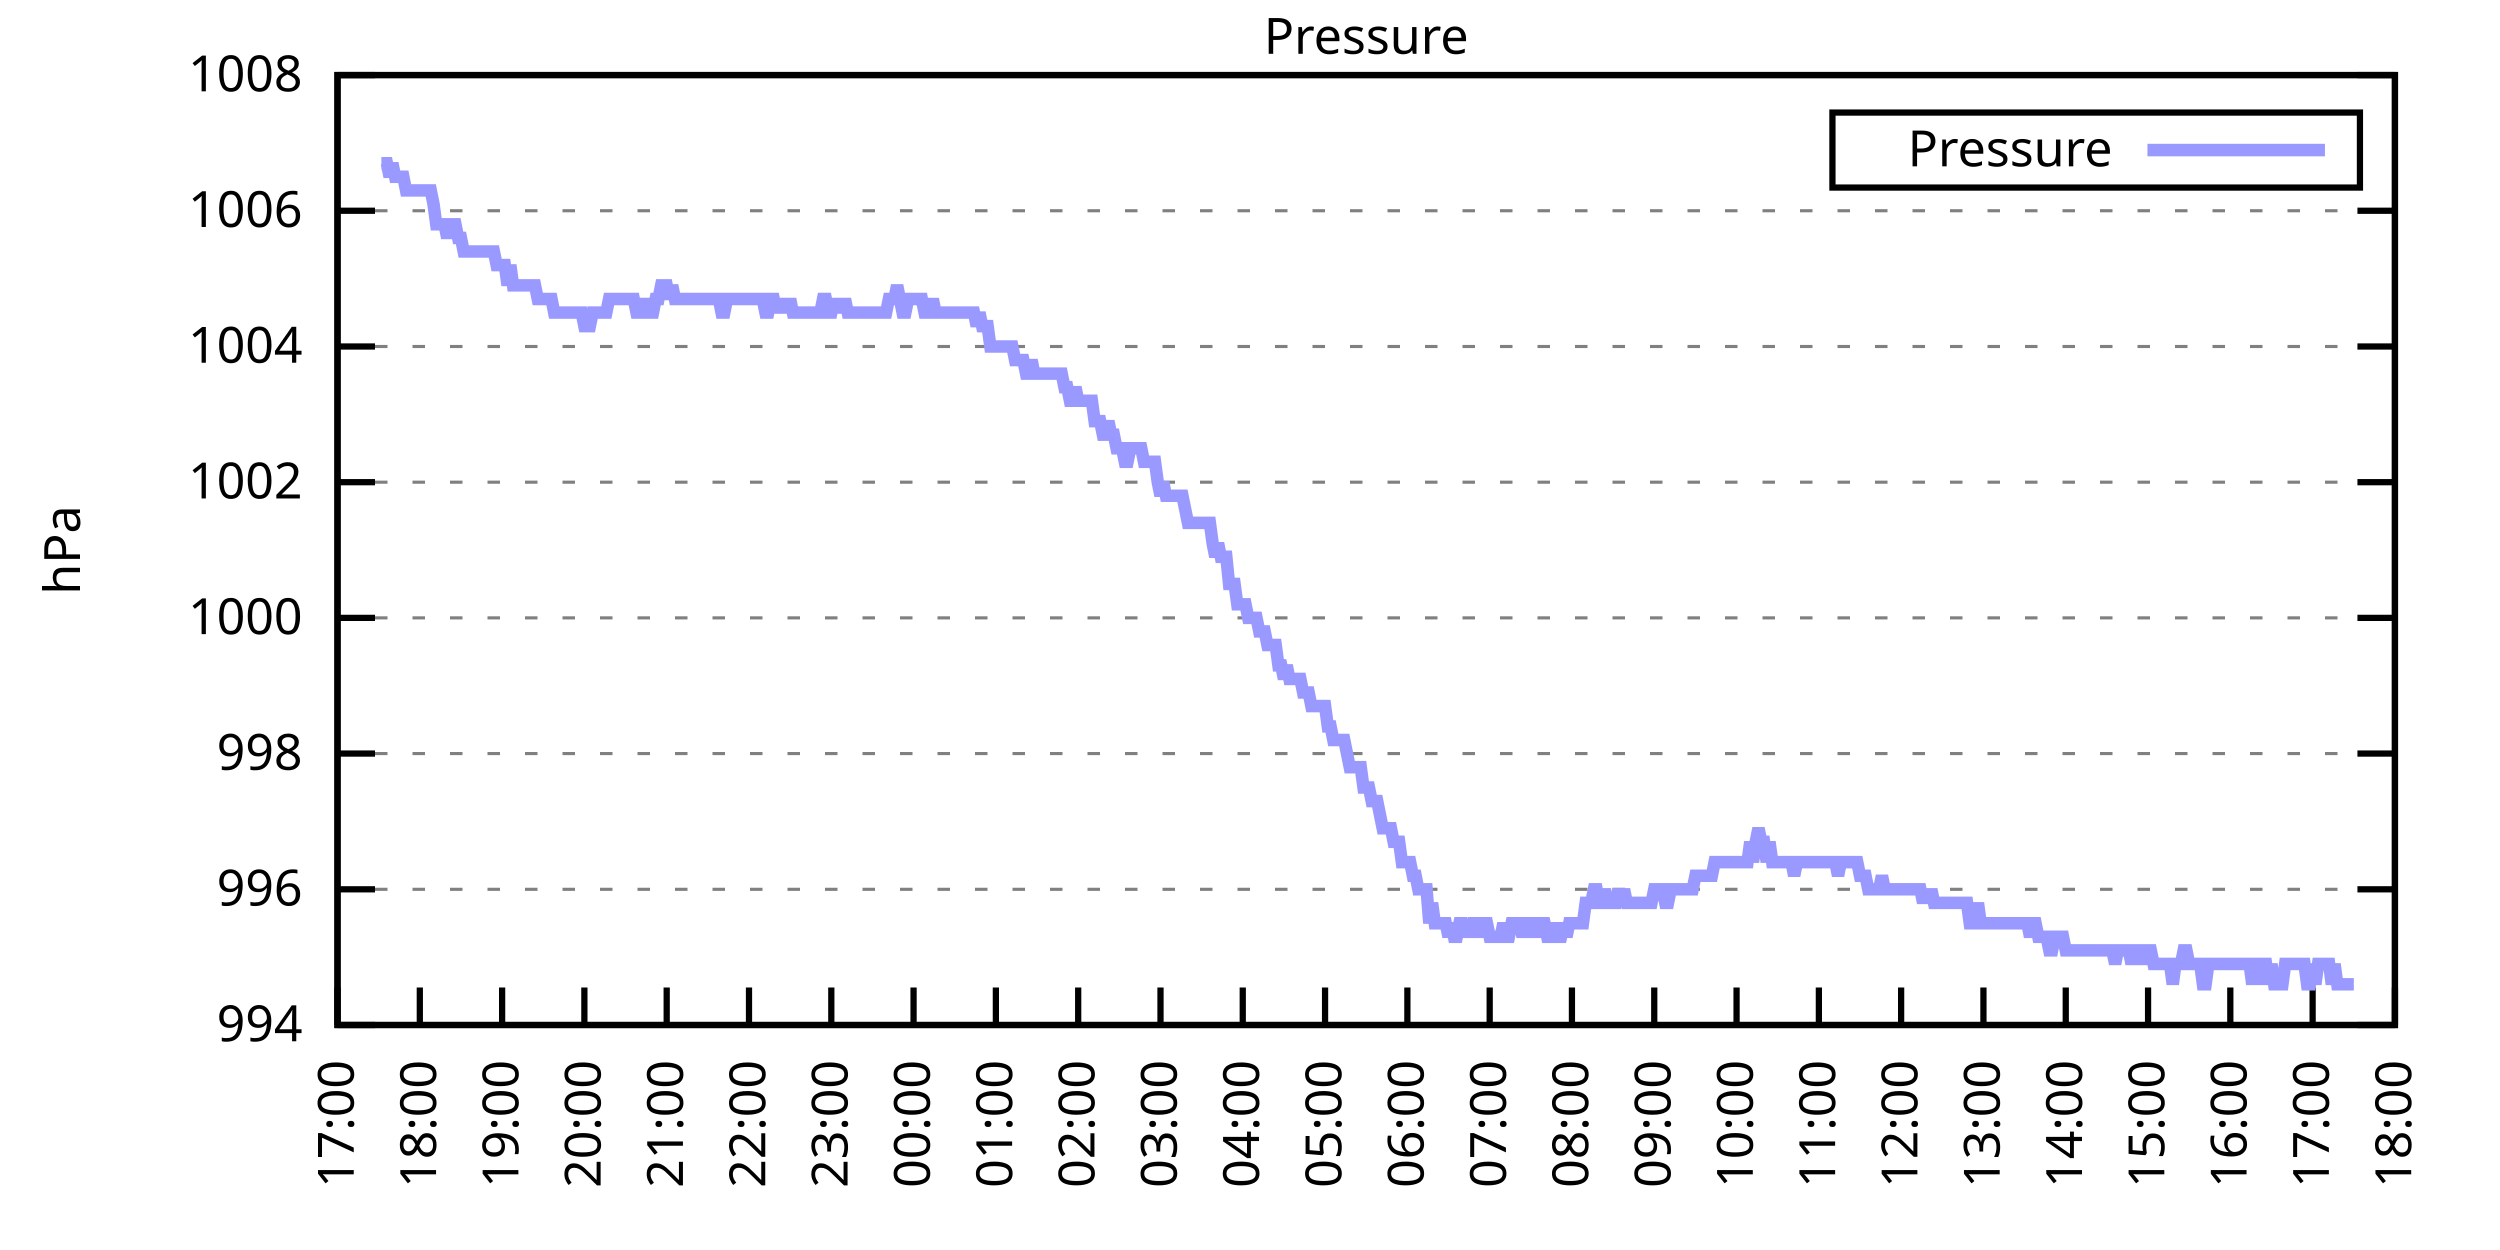
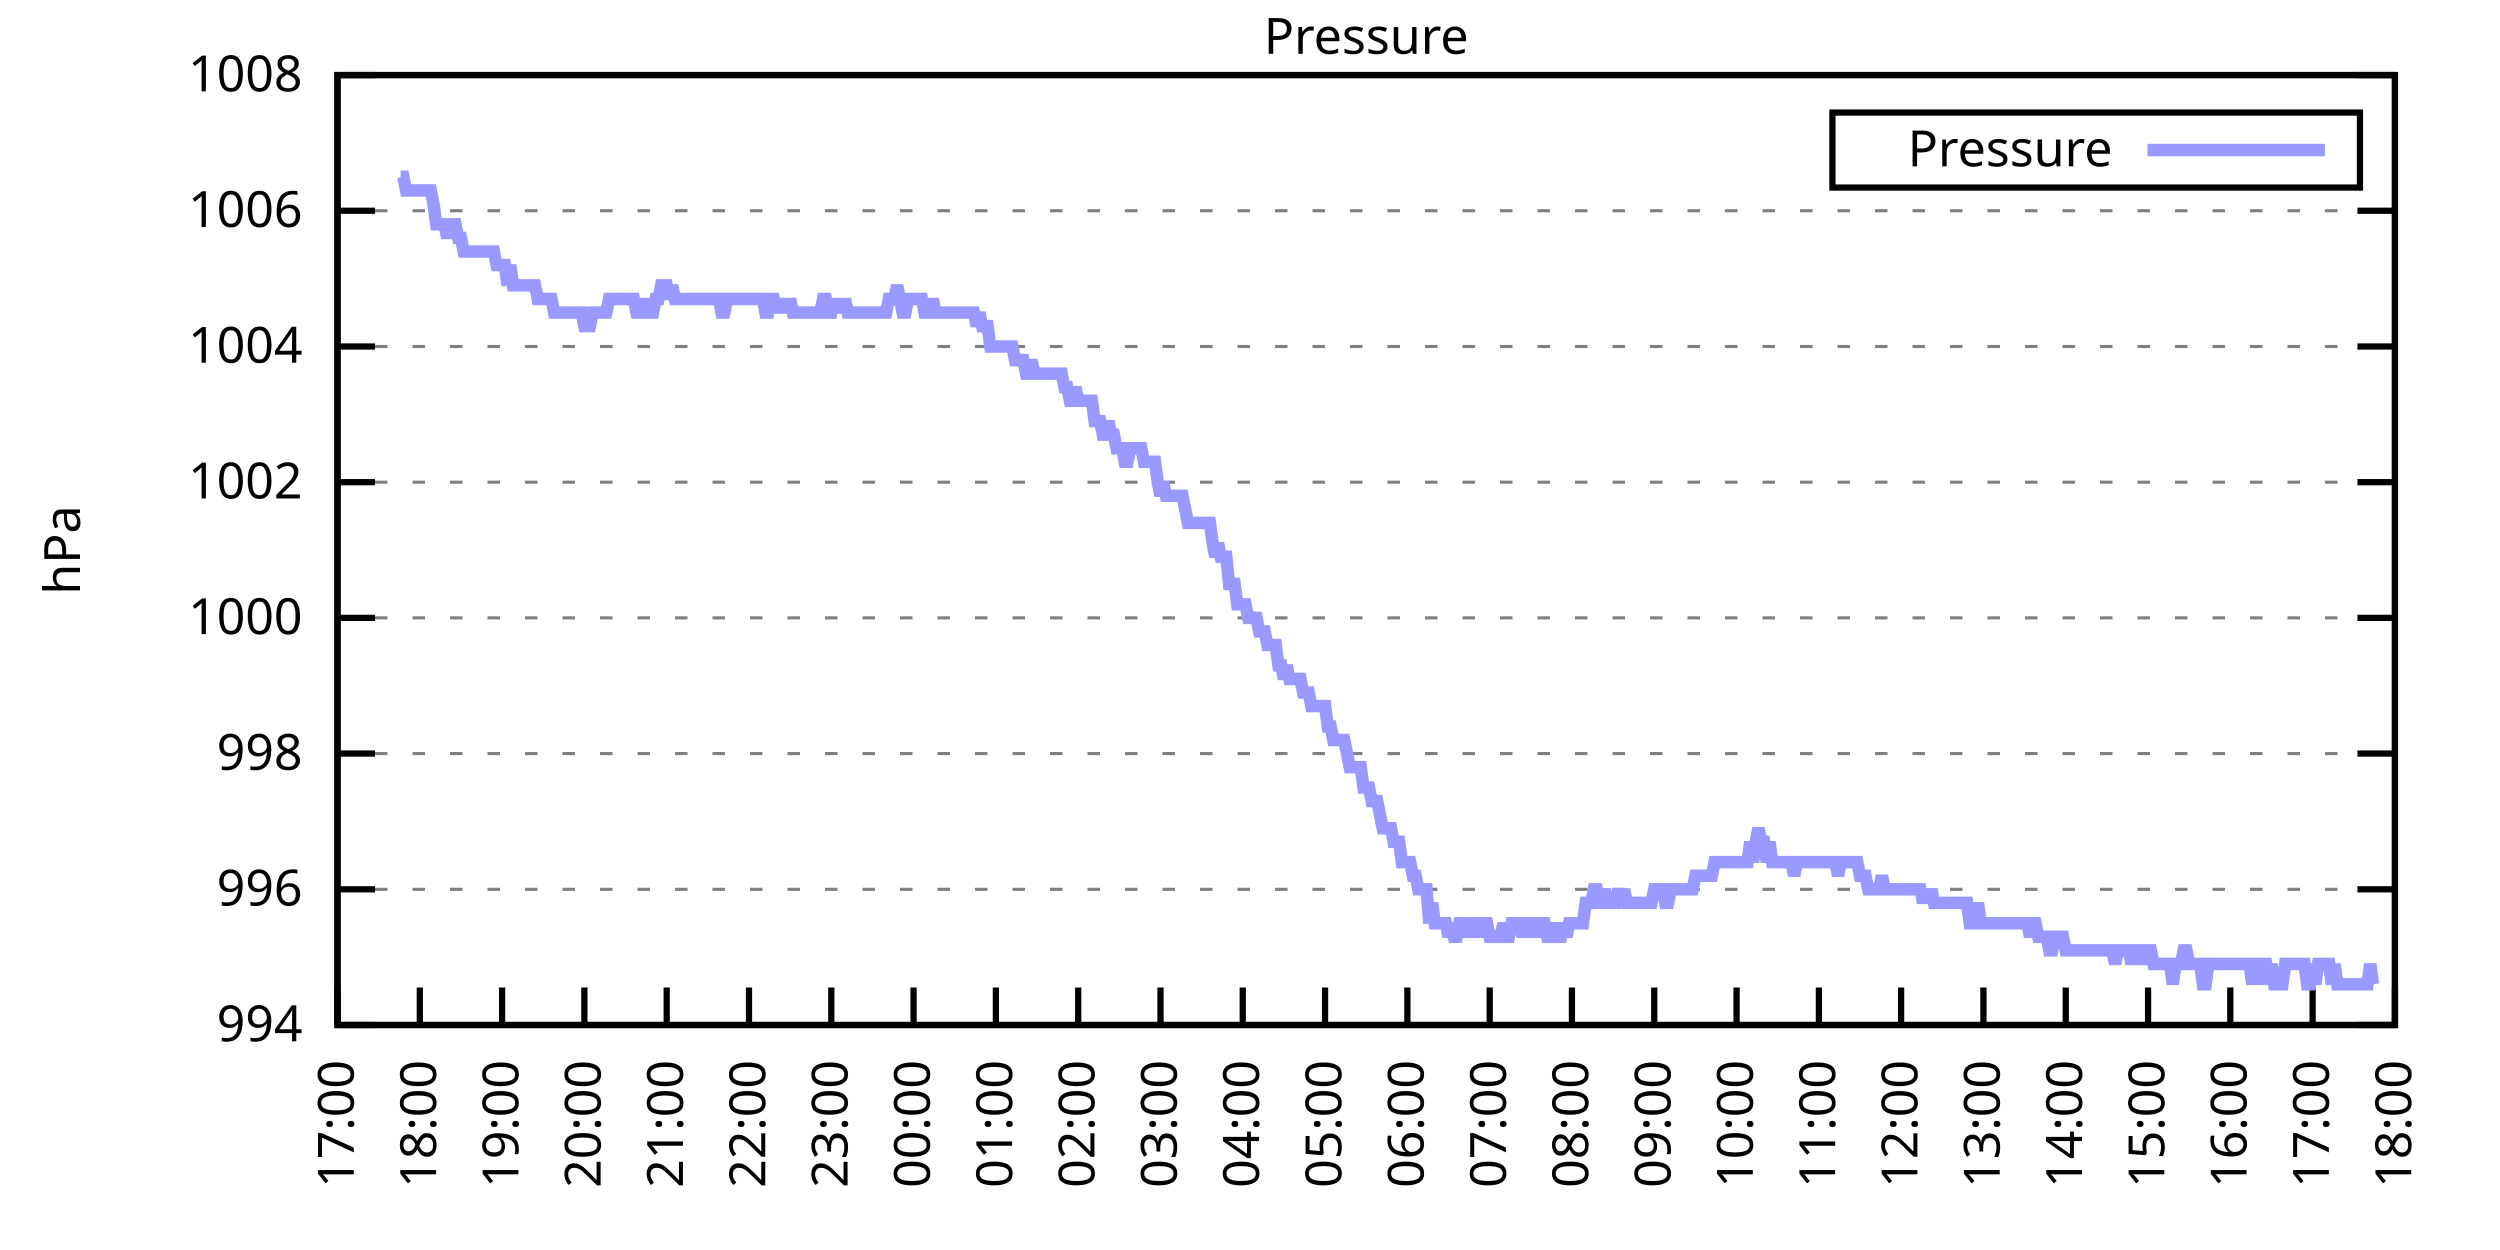
<svg xmlns="http://www.w3.org/2000/svg" xmlns:xlink="http://www.w3.org/1999/xlink" width="400" height="200" viewBox="0 0 400 200">
  <g id="gnuplot_canvas">
    <rect x="0" y="0" width="400" height="200" fill="none" />
    <defs>
      <circle id="gpDot" r="0.5" stroke-width="0.5" stroke="currentColor" />
      <path id="gpPt0" stroke-width="0.333" stroke="currentColor" d="M-1,0 h2 M0,-1 v2" />
      <path id="gpPt1" stroke-width="0.333" stroke="currentColor" d="M-1,-1 L1,1 M1,-1 L-1,1" />
      <path id="gpPt2" stroke-width="0.333" stroke="currentColor" d="M-1,0 L1,0 M0,-1 L0,1 M-1,-1 L1,1 M-1,1 L1,-1" />
      <rect id="gpPt3" stroke-width="0.333" stroke="currentColor" x="-1" y="-1" width="2" height="2" />
      <rect id="gpPt4" stroke-width="0.333" stroke="currentColor" fill="currentColor" x="-1" y="-1" width="2" height="2" />
      <circle id="gpPt5" stroke-width="0.333" stroke="currentColor" cx="0" cy="0" r="1" />
      <use xlink:href="#gpPt5" id="gpPt6" fill="currentColor" stroke="none" />
      <path id="gpPt7" stroke-width="0.333" stroke="currentColor" d="M0,-1.33 L-1.33,0.67 L1.33,0.67 z" />
      <use xlink:href="#gpPt7" id="gpPt8" fill="currentColor" stroke="none" />
      <use xlink:href="#gpPt7" id="gpPt9" stroke="currentColor" transform="rotate(180)" />
      <use xlink:href="#gpPt9" id="gpPt10" fill="currentColor" stroke="none" />
      <use xlink:href="#gpPt3" id="gpPt11" stroke="currentColor" transform="rotate(45)" />
      <use xlink:href="#gpPt11" id="gpPt12" fill="currentColor" stroke="none" />
      <path id="gpPt13" stroke-width="0.333" stroke="currentColor" d="M0,1.330 L1.265,0.411 L0.782,-1.067 L-0.782,-1.076 L-1.265,0.411 z" />
      <use xlink:href="#gpPt13" id="gpPt14" fill="currentColor" stroke="none" />
      <filter id="textbox" filterUnits="objectBoundingBox" x="0" y="0" height="1" width="1">
        <feFlood flood-color="white" flood-opacity="1" result="bgnd" />
        <feComposite in="SourceGraphic" in2="bgnd" operator="atop" />
      </filter>
      <filter id="greybox" filterUnits="objectBoundingBox" x="0" y="0" height="1" width="1">
        <feFlood flood-color="lightgrey" flood-opacity="1" result="grey" />
        <feComposite in="SourceGraphic" in2="grey" operator="atop" />
      </filter>
    </defs>
    <g fill="none" color="white" stroke="currentColor" stroke-width="1.00" stroke-linecap="butt" stroke-linejoin="miter">
</g>
    <g fill="none" color="black" stroke="currentColor" stroke-width="1.00" stroke-linecap="butt" stroke-linejoin="miter">
      <g stroke="none" shape-rendering="crispEdges">
        <polygon fill="rgb(255, 255, 255)" points="54.00,164.00 383.18,164.00 383.18,12.02 54.00,12.02 " />
      </g>
    </g>
    <g fill="none" color="black" stroke="currentColor" stroke-width="1.00" stroke-linecap="butt" stroke-linejoin="miter">
</g>
    <g fill="none" color="black" stroke="black" stroke-width="0.50" stroke-linecap="butt" stroke-linejoin="miter">
</g>
    <g fill="none" color="gray" stroke="currentColor" stroke-width="0.50" stroke-linecap="butt" stroke-linejoin="miter">
      <path stroke="gray" stroke-dasharray="2,4" class="gridline" d="M54.00,164.00 L383.19,164.00  " />
    </g>
    <g fill="none" color="gray" stroke="gray" stroke-width="1.00" stroke-linecap="butt" stroke-linejoin="miter">
</g>
    <g fill="none" color="black" stroke="currentColor" stroke-width="1.00" stroke-linecap="butt" stroke-linejoin="miter">
      <path stroke="black" d="M54.00,164.00 L60.00,164.00 M383.19,164.00 L377.19,164.00  " />
      <g transform="translate(48.40,166.60)" stroke="none" fill="black" font-family="Sans" font-size="8.00" text-anchor="end">
        <text>
          <tspan font-family="Sans"> 994</tspan>
        </text>
      </g>
    </g>
    <g fill="none" color="black" stroke="currentColor" stroke-width="1.00" stroke-linecap="butt" stroke-linejoin="miter">
</g>
    <g fill="none" color="black" stroke="black" stroke-width="0.50" stroke-linecap="butt" stroke-linejoin="miter">
</g>
    <g fill="none" color="gray" stroke="currentColor" stroke-width="0.50" stroke-linecap="butt" stroke-linejoin="miter">
      <path stroke="gray" stroke-dasharray="2,4" class="gridline" d="M54.00,142.29 L383.19,142.29  " />
    </g>
    <g fill="none" color="gray" stroke="gray" stroke-width="1.00" stroke-linecap="butt" stroke-linejoin="miter">
</g>
    <g fill="none" color="black" stroke="currentColor" stroke-width="1.00" stroke-linecap="butt" stroke-linejoin="miter">
      <path stroke="black" d="M54.00,142.29 L60.00,142.29 M383.19,142.29 L377.19,142.29  " />
      <g transform="translate(48.40,144.89)" stroke="none" fill="black" font-family="Sans" font-size="8.00" text-anchor="end">
        <text>
          <tspan font-family="Sans"> 996</tspan>
        </text>
      </g>
    </g>
    <g fill="none" color="black" stroke="currentColor" stroke-width="1.00" stroke-linecap="butt" stroke-linejoin="miter">
</g>
    <g fill="none" color="black" stroke="black" stroke-width="0.50" stroke-linecap="butt" stroke-linejoin="miter">
</g>
    <g fill="none" color="gray" stroke="currentColor" stroke-width="0.50" stroke-linecap="butt" stroke-linejoin="miter">
      <path stroke="gray" stroke-dasharray="2,4" class="gridline" d="M54.00,120.57 L383.19,120.57  " />
    </g>
    <g fill="none" color="gray" stroke="gray" stroke-width="1.00" stroke-linecap="butt" stroke-linejoin="miter">
</g>
    <g fill="none" color="black" stroke="currentColor" stroke-width="1.00" stroke-linecap="butt" stroke-linejoin="miter">
      <path stroke="black" d="M54.00,120.57 L60.00,120.57 M383.19,120.57 L377.19,120.57  " />
      <g transform="translate(48.40,123.17)" stroke="none" fill="black" font-family="Sans" font-size="8.00" text-anchor="end">
        <text>
          <tspan font-family="Sans"> 998</tspan>
        </text>
      </g>
    </g>
    <g fill="none" color="black" stroke="currentColor" stroke-width="1.00" stroke-linecap="butt" stroke-linejoin="miter">
</g>
    <g fill="none" color="black" stroke="black" stroke-width="0.50" stroke-linecap="butt" stroke-linejoin="miter">
</g>
    <g fill="none" color="gray" stroke="currentColor" stroke-width="0.50" stroke-linecap="butt" stroke-linejoin="miter">
      <path stroke="gray" stroke-dasharray="2,4" class="gridline" d="M54.00,98.86 L383.19,98.86  " />
    </g>
    <g fill="none" color="gray" stroke="gray" stroke-width="1.00" stroke-linecap="butt" stroke-linejoin="miter">
</g>
    <g fill="none" color="black" stroke="currentColor" stroke-width="1.00" stroke-linecap="butt" stroke-linejoin="miter">
      <path stroke="black" d="M54.00,98.86 L60.00,98.86 M383.19,98.86 L377.19,98.86  " />
      <g transform="translate(48.40,101.46)" stroke="none" fill="black" font-family="Sans" font-size="8.00" text-anchor="end">
        <text>
          <tspan font-family="Sans"> 1000</tspan>
        </text>
      </g>
    </g>
    <g fill="none" color="black" stroke="currentColor" stroke-width="1.00" stroke-linecap="butt" stroke-linejoin="miter">
</g>
    <g fill="none" color="black" stroke="black" stroke-width="0.50" stroke-linecap="butt" stroke-linejoin="miter">
</g>
    <g fill="none" color="gray" stroke="currentColor" stroke-width="0.50" stroke-linecap="butt" stroke-linejoin="miter">
      <path stroke="gray" stroke-dasharray="2,4" class="gridline" d="M54.00,77.15 L383.19,77.15  " />
    </g>
    <g fill="none" color="gray" stroke="gray" stroke-width="1.00" stroke-linecap="butt" stroke-linejoin="miter">
</g>
    <g fill="none" color="black" stroke="currentColor" stroke-width="1.00" stroke-linecap="butt" stroke-linejoin="miter">
      <path stroke="black" d="M54.00,77.15 L60.00,77.15 M383.19,77.15 L377.19,77.15  " />
      <g transform="translate(48.40,79.75)" stroke="none" fill="black" font-family="Sans" font-size="8.00" text-anchor="end">
        <text>
          <tspan font-family="Sans"> 1002</tspan>
        </text>
      </g>
    </g>
    <g fill="none" color="black" stroke="currentColor" stroke-width="1.00" stroke-linecap="butt" stroke-linejoin="miter">
</g>
    <g fill="none" color="black" stroke="black" stroke-width="0.50" stroke-linecap="butt" stroke-linejoin="miter">
</g>
    <g fill="none" color="gray" stroke="currentColor" stroke-width="0.50" stroke-linecap="butt" stroke-linejoin="miter">
      <path stroke="gray" stroke-dasharray="2,4" class="gridline" d="M54.00,55.44 L383.19,55.44  " />
    </g>
    <g fill="none" color="gray" stroke="gray" stroke-width="1.00" stroke-linecap="butt" stroke-linejoin="miter">
</g>
    <g fill="none" color="black" stroke="currentColor" stroke-width="1.00" stroke-linecap="butt" stroke-linejoin="miter">
      <path stroke="black" d="M54.00,55.44 L60.00,55.44 M383.19,55.44 L377.19,55.44  " />
      <g transform="translate(48.40,58.04)" stroke="none" fill="black" font-family="Sans" font-size="8.00" text-anchor="end">
        <text>
          <tspan font-family="Sans"> 1004</tspan>
        </text>
      </g>
    </g>
    <g fill="none" color="black" stroke="currentColor" stroke-width="1.00" stroke-linecap="butt" stroke-linejoin="miter">
</g>
    <g fill="none" color="black" stroke="black" stroke-width="0.50" stroke-linecap="butt" stroke-linejoin="miter">
</g>
    <g fill="none" color="gray" stroke="currentColor" stroke-width="0.50" stroke-linecap="butt" stroke-linejoin="miter">
      <path stroke="gray" stroke-dasharray="2,4" class="gridline" d="M54.00,33.72 L383.19,33.72  " />
    </g>
    <g fill="none" color="gray" stroke="gray" stroke-width="1.00" stroke-linecap="butt" stroke-linejoin="miter">
</g>
    <g fill="none" color="black" stroke="currentColor" stroke-width="1.00" stroke-linecap="butt" stroke-linejoin="miter">
      <path stroke="black" d="M54.00,33.72 L60.00,33.72 M383.19,33.72 L377.19,33.72  " />
      <g transform="translate(48.40,36.32)" stroke="none" fill="black" font-family="Sans" font-size="8.00" text-anchor="end">
        <text>
          <tspan font-family="Sans"> 1006</tspan>
        </text>
      </g>
    </g>
    <g fill="none" color="black" stroke="currentColor" stroke-width="1.00" stroke-linecap="butt" stroke-linejoin="miter">
</g>
    <g fill="none" color="black" stroke="black" stroke-width="0.50" stroke-linecap="butt" stroke-linejoin="miter">
</g>
    <g fill="none" color="gray" stroke="currentColor" stroke-width="0.50" stroke-linecap="butt" stroke-linejoin="miter">
      <path stroke="gray" stroke-dasharray="2,4" class="gridline" d="M54.00,12.01 L383.19,12.01  " />
    </g>
    <g fill="none" color="gray" stroke="gray" stroke-width="1.00" stroke-linecap="butt" stroke-linejoin="miter">
</g>
    <g fill="none" color="black" stroke="currentColor" stroke-width="1.00" stroke-linecap="butt" stroke-linejoin="miter">
      <path stroke="black" d="M54.00,12.01 L60.00,12.01 M383.19,12.01 L377.19,12.01  " />
      <g transform="translate(48.40,14.61)" stroke="none" fill="black" font-family="Sans" font-size="8.00" text-anchor="end">
        <text>
          <tspan font-family="Sans"> 1008</tspan>
        </text>
      </g>
    </g>
    <g fill="none" color="black" stroke="currentColor" stroke-width="1.00" stroke-linecap="butt" stroke-linejoin="miter">
      <path stroke="black" d="M54.00,164.00 L54.00,158.00  " />
      <g transform="translate(56.60,169.60) rotate(270.00)" stroke="none" fill="black" font-family="Sans" font-size="8.00" text-anchor="end">
        <text>
          <tspan font-family="Sans">17:00</tspan>
        </text>
      </g>
    </g>
    <g fill="none" color="black" stroke="currentColor" stroke-width="1.00" stroke-linecap="butt" stroke-linejoin="miter">
      <path stroke="black" d="M67.17,164.00 L67.17,158.00  " />
      <g transform="translate(69.77,169.60) rotate(270.00)" stroke="none" fill="black" font-family="Sans" font-size="8.00" text-anchor="end">
        <text>
          <tspan font-family="Sans">18:00</tspan>
        </text>
      </g>
    </g>
    <g fill="none" color="black" stroke="currentColor" stroke-width="1.00" stroke-linecap="butt" stroke-linejoin="miter">
      <path stroke="black" d="M80.34,164.00 L80.34,158.00  " />
      <g transform="translate(82.94,169.60) rotate(270.00)" stroke="none" fill="black" font-family="Sans" font-size="8.00" text-anchor="end">
        <text>
          <tspan font-family="Sans">19:00</tspan>
        </text>
      </g>
    </g>
    <g fill="none" color="black" stroke="currentColor" stroke-width="1.00" stroke-linecap="butt" stroke-linejoin="miter">
      <path stroke="black" d="M93.50,164.00 L93.50,158.00  " />
      <g transform="translate(96.10,169.60) rotate(270.00)" stroke="none" fill="black" font-family="Sans" font-size="8.00" text-anchor="end">
        <text>
          <tspan font-family="Sans">20:00</tspan>
        </text>
      </g>
    </g>
    <g fill="none" color="black" stroke="currentColor" stroke-width="1.00" stroke-linecap="butt" stroke-linejoin="miter">
      <path stroke="black" d="M106.67,164.00 L106.67,158.00  " />
      <g transform="translate(109.27,169.60) rotate(270.00)" stroke="none" fill="black" font-family="Sans" font-size="8.00" text-anchor="end">
        <text>
          <tspan font-family="Sans">21:00</tspan>
        </text>
      </g>
    </g>
    <g fill="none" color="black" stroke="currentColor" stroke-width="1.00" stroke-linecap="butt" stroke-linejoin="miter">
      <path stroke="black" d="M119.84,164.00 L119.84,158.00  " />
      <g transform="translate(122.44,169.60) rotate(270.00)" stroke="none" fill="black" font-family="Sans" font-size="8.00" text-anchor="end">
        <text>
          <tspan font-family="Sans">22:00</tspan>
        </text>
      </g>
    </g>
    <g fill="none" color="black" stroke="currentColor" stroke-width="1.00" stroke-linecap="butt" stroke-linejoin="miter">
      <path stroke="black" d="M133.01,164.00 L133.01,158.00  " />
      <g transform="translate(135.61,169.60) rotate(270.00)" stroke="none" fill="black" font-family="Sans" font-size="8.00" text-anchor="end">
        <text>
          <tspan font-family="Sans">23:00</tspan>
        </text>
      </g>
    </g>
    <g fill="none" color="black" stroke="currentColor" stroke-width="1.00" stroke-linecap="butt" stroke-linejoin="miter">
      <path stroke="black" d="M146.17,164.00 L146.17,158.00  " />
      <g transform="translate(148.77,169.60) rotate(270.00)" stroke="none" fill="black" font-family="Sans" font-size="8.00" text-anchor="end">
        <text>
          <tspan font-family="Sans">00:00</tspan>
        </text>
      </g>
    </g>
    <g fill="none" color="black" stroke="currentColor" stroke-width="1.00" stroke-linecap="butt" stroke-linejoin="miter">
      <path stroke="black" d="M159.34,164.00 L159.34,158.00  " />
      <g transform="translate(161.94,169.60) rotate(270.00)" stroke="none" fill="black" font-family="Sans" font-size="8.00" text-anchor="end">
        <text>
          <tspan font-family="Sans">01:00</tspan>
        </text>
      </g>
    </g>
    <g fill="none" color="black" stroke="currentColor" stroke-width="1.00" stroke-linecap="butt" stroke-linejoin="miter">
      <path stroke="black" d="M172.51,164.00 L172.51,158.00  " />
      <g transform="translate(175.11,169.60) rotate(270.00)" stroke="none" fill="black" font-family="Sans" font-size="8.00" text-anchor="end">
        <text>
          <tspan font-family="Sans">02:00</tspan>
        </text>
      </g>
    </g>
    <g fill="none" color="black" stroke="currentColor" stroke-width="1.00" stroke-linecap="butt" stroke-linejoin="miter">
      <path stroke="black" d="M185.68,164.00 L185.68,158.00  " />
      <g transform="translate(188.28,169.60) rotate(270.00)" stroke="none" fill="black" font-family="Sans" font-size="8.00" text-anchor="end">
        <text>
          <tspan font-family="Sans">03:00</tspan>
        </text>
      </g>
    </g>
    <g fill="none" color="black" stroke="currentColor" stroke-width="1.00" stroke-linecap="butt" stroke-linejoin="miter">
      <path stroke="black" d="M198.84,164.00 L198.84,158.00  " />
      <g transform="translate(201.44,169.60) rotate(270.00)" stroke="none" fill="black" font-family="Sans" font-size="8.00" text-anchor="end">
        <text>
          <tspan font-family="Sans">04:00</tspan>
        </text>
      </g>
    </g>
    <g fill="none" color="black" stroke="currentColor" stroke-width="1.00" stroke-linecap="butt" stroke-linejoin="miter">
      <path stroke="black" d="M212.01,164.00 L212.01,158.00  " />
      <g transform="translate(214.61,169.60) rotate(270.00)" stroke="none" fill="black" font-family="Sans" font-size="8.00" text-anchor="end">
        <text>
          <tspan font-family="Sans">05:00</tspan>
        </text>
      </g>
    </g>
    <g fill="none" color="black" stroke="currentColor" stroke-width="1.00" stroke-linecap="butt" stroke-linejoin="miter">
      <path stroke="black" d="M225.18,164.00 L225.18,158.00  " />
      <g transform="translate(227.78,169.60) rotate(270.00)" stroke="none" fill="black" font-family="Sans" font-size="8.00" text-anchor="end">
        <text>
          <tspan font-family="Sans">06:00</tspan>
        </text>
      </g>
    </g>
    <g fill="none" color="black" stroke="currentColor" stroke-width="1.00" stroke-linecap="butt" stroke-linejoin="miter">
      <path stroke="black" d="M238.35,164.00 L238.35,158.00  " />
      <g transform="translate(240.95,169.60) rotate(270.00)" stroke="none" fill="black" font-family="Sans" font-size="8.00" text-anchor="end">
        <text>
          <tspan font-family="Sans">07:00</tspan>
        </text>
      </g>
    </g>
    <g fill="none" color="black" stroke="currentColor" stroke-width="1.00" stroke-linecap="butt" stroke-linejoin="miter">
      <path stroke="black" d="M251.51,164.00 L251.51,158.00  " />
      <g transform="translate(254.11,169.60) rotate(270.00)" stroke="none" fill="black" font-family="Sans" font-size="8.00" text-anchor="end">
        <text>
          <tspan font-family="Sans">08:00</tspan>
        </text>
      </g>
    </g>
    <g fill="none" color="black" stroke="currentColor" stroke-width="1.00" stroke-linecap="butt" stroke-linejoin="miter">
      <path stroke="black" d="M264.68,164.00 L264.68,158.00  " />
      <g transform="translate(267.28,169.60) rotate(270.00)" stroke="none" fill="black" font-family="Sans" font-size="8.00" text-anchor="end">
        <text>
          <tspan font-family="Sans">09:00</tspan>
        </text>
      </g>
    </g>
    <g fill="none" color="black" stroke="currentColor" stroke-width="1.00" stroke-linecap="butt" stroke-linejoin="miter">
      <path stroke="black" d="M277.85,164.00 L277.85,158.00  " />
      <g transform="translate(280.45,169.60) rotate(270.00)" stroke="none" fill="black" font-family="Sans" font-size="8.00" text-anchor="end">
        <text>
          <tspan font-family="Sans">10:00</tspan>
        </text>
      </g>
    </g>
    <g fill="none" color="black" stroke="currentColor" stroke-width="1.00" stroke-linecap="butt" stroke-linejoin="miter">
      <path stroke="black" d="M291.02,164.00 L291.02,158.00  " />
      <g transform="translate(293.62,169.60) rotate(270.00)" stroke="none" fill="black" font-family="Sans" font-size="8.00" text-anchor="end">
        <text>
          <tspan font-family="Sans">11:00</tspan>
        </text>
      </g>
    </g>
    <g fill="none" color="black" stroke="currentColor" stroke-width="1.00" stroke-linecap="butt" stroke-linejoin="miter">
      <path stroke="black" d="M304.18,164.00 L304.18,158.00  " />
      <g transform="translate(306.78,169.60) rotate(270.00)" stroke="none" fill="black" font-family="Sans" font-size="8.00" text-anchor="end">
        <text>
          <tspan font-family="Sans">12:00</tspan>
        </text>
      </g>
    </g>
    <g fill="none" color="black" stroke="currentColor" stroke-width="1.00" stroke-linecap="butt" stroke-linejoin="miter">
      <path stroke="black" d="M317.35,164.00 L317.35,158.00  " />
      <g transform="translate(319.95,169.60) rotate(270.00)" stroke="none" fill="black" font-family="Sans" font-size="8.00" text-anchor="end">
        <text>
          <tspan font-family="Sans">13:00</tspan>
        </text>
      </g>
    </g>
    <g fill="none" color="black" stroke="currentColor" stroke-width="1.00" stroke-linecap="butt" stroke-linejoin="miter">
      <path stroke="black" d="M330.52,164.00 L330.52,158.00  " />
      <g transform="translate(333.12,169.60) rotate(270.00)" stroke="none" fill="black" font-family="Sans" font-size="8.00" text-anchor="end">
        <text>
          <tspan font-family="Sans">14:00</tspan>
        </text>
      </g>
    </g>
    <g fill="none" color="black" stroke="currentColor" stroke-width="1.00" stroke-linecap="butt" stroke-linejoin="miter">
      <path stroke="black" d="M343.69,164.00 L343.69,158.00  " />
      <g transform="translate(346.29,169.60) rotate(270.00)" stroke="none" fill="black" font-family="Sans" font-size="8.00" text-anchor="end">
        <text>
          <tspan font-family="Sans">15:00</tspan>
        </text>
      </g>
    </g>
    <g fill="none" color="black" stroke="currentColor" stroke-width="1.00" stroke-linecap="butt" stroke-linejoin="miter">
      <path stroke="black" d="M356.85,164.00 L356.85,158.00  " />
      <g transform="translate(359.45,169.60) rotate(270.00)" stroke="none" fill="black" font-family="Sans" font-size="8.00" text-anchor="end">
        <text>
          <tspan font-family="Sans">16:00</tspan>
        </text>
      </g>
    </g>
    <g fill="none" color="black" stroke="currentColor" stroke-width="1.00" stroke-linecap="butt" stroke-linejoin="miter">
      <path stroke="black" d="M370.02,164.00 L370.02,158.00  " />
      <g transform="translate(372.62,169.60) rotate(270.00)" stroke="none" fill="black" font-family="Sans" font-size="8.00" text-anchor="end">
        <text>
          <tspan font-family="Sans">17:00</tspan>
        </text>
      </g>
    </g>
    <g fill="none" color="black" stroke="currentColor" stroke-width="1.00" stroke-linecap="butt" stroke-linejoin="miter">
      <path stroke="black" d="M383.19,164.00 L383.19,158.00  " />
      <g transform="translate(385.79,169.60) rotate(270.00)" stroke="none" fill="black" font-family="Sans" font-size="8.00" text-anchor="end">
        <text>
          <tspan font-family="Sans">18:00</tspan>
        </text>
      </g>
    </g>
    <g fill="none" color="black" stroke="currentColor" stroke-width="1.00" stroke-linecap="butt" stroke-linejoin="miter">
</g>
    <g fill="none" color="black" stroke="currentColor" stroke-width="1.00" stroke-linecap="butt" stroke-linejoin="miter">
      <path stroke="black" d="M54.00,12.01 L54.00,164.00 L383.19,164.00 L383.19,12.01 L54.00,12.01 Z  " />
    </g>
    <g fill="none" color="black" stroke="currentColor" stroke-width="1.00" stroke-linecap="butt" stroke-linejoin="miter">
</g>
    <g fill="none" color="black" stroke="currentColor" stroke-width="1.00" stroke-linecap="butt" stroke-linejoin="miter">
      <path stroke="black" d="M293.19,30.01 L293.19,18.01 L377.59,18.01 L377.59,30.01 L293.19,30.01 Z  " />
    </g>
    <g id="Pressure_plot_1">
      <g fill="none" color="white" stroke="black" stroke-width="2.00" stroke-linecap="butt" stroke-linejoin="miter">
</g>
      <g fill="none" color="black" stroke="currentColor" stroke-width="2.00" stroke-linecap="butt" stroke-linejoin="miter">
        <g transform="translate(337.99,26.61)" stroke="none" fill="black" font-family="Sans" font-size="8.00" text-anchor="end">
          <text>
            <tspan font-family="Sans">Pressure</tspan>
          </text>
        </g>
      </g>
      <g fill="none" color="black" stroke="currentColor" stroke-width="2.00" stroke-linecap="butt" stroke-linejoin="miter">
-         <path stroke="rgb(153, 153, 255)" d="M343.59,24.01 L371.99,24.01 M61.02,26.12 L61.46,26.12 L61.90,26.12 L62.34,28.29 L62.78,26.12 L63.22,28.29   L63.66,28.29 L64.10,28.29 L64.53,28.29 L64.97,30.47 L65.41,30.47 L65.85,30.47 L66.29,30.47 L66.73,30.47   L67.17,30.47 L67.61,30.47 L68.05,30.47 L68.48,30.47 L68.92,30.47 L69.36,32.64 L69.80,35.89 L70.24,35.89   L70.68,35.89 L71.12,35.89 L71.56,38.07 L72.00,35.89 L72.43,35.89 L72.87,35.89 L73.31,38.07 L73.75,38.07   L74.19,40.24 L74.63,40.24 L75.07,40.24 L75.51,40.24 L75.95,40.24 L76.38,40.24 L76.82,40.24 L77.26,40.24   L77.70,40.24 L78.14,40.24 L78.58,40.24 L79.02,40.24 L79.46,42.41 L79.90,42.41 L80.34,42.41 L80.77,42.41   L81.21,45.66 L81.65,42.41 L82.09,45.66 L82.53,45.66 L82.97,45.66 L83.41,45.66 L83.85,45.66 L84.29,45.66   L84.72,45.66 L85.16,45.66 L85.60,45.66 L86.04,47.84 L86.48,47.84 L86.92,47.84 L87.36,47.84 L87.80,47.84   L88.24,47.84 L88.67,50.01 L89.11,50.01 L89.55,50.01 L89.99,50.01 L90.43,50.01 L90.87,50.01 L91.31,50.01   L91.75,50.01 L92.19,50.01 L92.62,50.01 L93.06,50.01 L93.50,52.18 L93.94,52.18 L94.38,52.18 L94.82,50.01   L95.26,50.01 L95.70,50.01 L96.14,50.01 L96.58,50.01 L97.01,50.01 L97.45,47.84 L97.89,47.84 L98.33,47.84   L98.77,47.84 L99.21,47.84 L99.65,47.84 L100.09,47.84 L100.53,47.84 L100.96,47.84 L101.40,47.84 L101.84,50.01   L102.28,50.01 L102.72,50.01 L103.16,47.84 L103.60,50.01 L104.04,50.01 L104.48,50.01 L104.91,47.84 L105.35,47.84   L105.79,45.66 L106.23,45.66 L106.67,45.66 L107.11,47.84 L107.55,45.66 L107.99,47.84 L108.43,47.84 L108.87,47.84   L109.30,47.84 L109.74,47.84 L110.18,47.84 L110.62,47.84 L111.06,47.84 L111.50,47.84 L111.94,47.84 L112.38,47.84   L112.82,47.84 L113.25,47.84 L113.69,47.84 L114.13,47.84 L114.57,47.84 L115.01,47.84 L115.45,50.01 L115.89,50.01   L116.33,47.84 L116.77,47.84 L117.20,47.84 L117.64,47.84 L118.08,47.84 L118.52,47.84 L118.96,47.84 L119.40,47.84   L119.84,47.84 L120.28,47.84 L120.72,47.84 L121.15,47.84 L121.59,47.84 L122.03,47.84 L122.47,50.01 L122.91,50.01   L123.35,47.84 L123.79,47.84 L124.23,50.01 L124.67,47.84 L125.11,50.01 L125.54,47.84 L125.98,50.01 L126.42,47.84   L126.86,50.01 L127.30,50.01 L127.74,50.01 L128.18,50.01 L128.62,50.01 L129.06,50.01 L129.49,50.01 L129.93,50.01   L130.37,50.01 L130.81,50.01 L131.25,50.01 L131.69,47.84 L132.13,47.84 L132.57,50.01 L133.01,50.01 L133.44,47.84   L133.88,50.01 L134.32,47.84 L134.76,50.01 L135.20,47.84 L135.64,50.01 L136.08,50.01 L136.52,50.01 L136.96,50.01   L137.39,50.01 L137.83,50.01 L138.27,50.01 L138.71,50.01 L139.15,50.01 L139.59,50.01 L140.03,50.01 L140.47,50.01   L140.91,50.01 L141.35,50.01 L141.78,50.01 L142.22,47.84 L142.66,47.84 L143.10,47.84 L143.54,45.66 L143.98,47.84   L144.42,50.01 L144.86,50.01 L145.30,47.84 L145.73,47.84 L146.17,47.84 L146.61,47.84 L147.05,47.84 L147.49,47.84   L147.93,50.01 L148.37,50.01 L148.81,50.01 L149.25,47.84 L149.68,50.01 L150.12,50.01 L150.56,50.01 L151.00,50.01   L151.44,50.01 L151.88,50.01 L152.32,50.01 L152.76,50.01 L153.20,50.01 L153.63,50.01 L154.07,50.01 L154.51,50.01   L154.95,50.01 L155.39,50.01 L155.83,50.01 L156.27,52.18 L156.71,50.01 L157.15,52.18 L157.59,52.18 L158.02,52.18   L158.46,55.44 L158.90,55.44 L159.34,55.44 L159.78,55.44 L160.22,55.44 L160.66,55.44 L161.10,55.44 L161.54,55.44   L161.97,55.44 L162.41,57.61 L162.85,57.61 L163.29,57.61 L163.73,57.61 L164.17,59.78 L164.61,59.78 L165.05,57.61   L165.49,59.78 L165.92,59.78 L166.36,59.78 L166.80,59.78 L167.24,59.78 L167.68,59.78 L168.12,59.78 L168.56,59.78   L169.00,59.78 L169.44,59.78 L169.87,59.78 L170.31,61.95 L170.75,61.95 L171.19,64.12 L171.63,64.12 L172.07,61.95   L172.51,64.12 L172.95,64.12 L173.39,64.12 L173.83,64.12 L174.26,64.12 L174.70,64.12 L175.14,67.38 L175.58,67.38   L176.02,67.38 L176.46,69.55 L176.90,69.55 L177.34,67.38 L177.78,69.55 L178.21,69.55 L178.65,71.72 L179.09,71.72   L179.53,71.72 L179.97,73.89 L180.41,73.89 L180.85,71.72 L181.29,71.72 L181.73,71.72 L182.16,71.72 L182.60,71.72   L183.04,73.89 L183.48,73.89 L183.92,73.89 L184.36,73.89 L184.80,73.89 L185.24,77.15 L185.68,79.32 L186.11,77.15   L186.55,79.32 L186.99,79.32 L187.43,79.32 L187.87,79.32 L188.31,79.32 L188.75,79.32 L189.19,79.32 L189.63,81.49   L190.07,83.66 L190.50,83.66 L190.94,83.66 L191.38,83.66 L191.82,83.66 L192.26,83.66 L192.70,83.66 L193.14,83.66   L193.58,83.66 L194.02,86.92 L194.45,89.09 L194.89,86.92 L195.33,89.09 L195.77,89.09 L196.21,89.09 L196.65,93.43   L197.09,93.43 L197.53,93.43 L197.97,96.69 L198.40,96.69 L198.84,96.69 L199.28,96.69 L199.72,98.86 L200.16,98.86   L200.60,98.86 L201.04,98.86 L201.48,101.03 L201.92,101.03 L202.35,101.03 L202.79,103.20 L203.23,103.20 L203.67,103.20   L204.11,103.20 L204.55,106.46 L204.99,106.46 L205.43,108.63 L205.87,106.46 L206.31,108.63 L206.74,108.63 L207.18,108.63   L207.62,108.63 L208.06,108.63 L208.50,110.80 L208.94,110.80 L209.38,110.80 L209.82,112.97 L210.26,112.97 L210.69,112.97   L211.13,112.97 L211.57,112.97 L212.01,112.97 L212.45,116.23 L212.89,116.23 L213.33,118.40 L213.77,118.40 L214.21,118.40   L214.64,118.40 L215.08,118.40 L215.52,120.57 L215.96,122.75 L216.40,122.75 L216.84,122.75 L217.28,122.75 L217.72,122.75   L218.16,126.00 L218.60,126.00 L219.03,126.00 L219.47,128.17 L219.91,128.17 L220.35,128.17 L220.79,130.35 L221.23,132.52   L221.67,132.52 L222.11,132.52 L222.55,132.52 L222.98,134.69 L223.42,134.69 L223.86,134.69 L224.30,137.94 L224.74,137.94   L225.18,137.94 L225.62,137.94 L226.06,140.12 L226.50,140.12 L226.93,142.29 L227.37,142.29 L227.81,142.29 L228.25,142.29   L228.69,147.72 L229.13,144.46 L229.57,147.72 L230.01,147.72 L230.45,147.72 L230.88,147.72 L231.32,147.72 L231.76,149.89   L232.20,147.72 L232.64,149.89 L233.08,149.89 L233.52,147.72 L233.96,147.72 L234.40,149.89 L234.84,147.72 L235.27,149.89   L235.71,147.72 L236.15,147.72 L236.59,149.89 L237.03,147.72 L237.47,147.72 L237.91,147.72 L238.35,149.89 L238.79,149.89   L239.22,149.89 L239.66,149.89 L240.10,149.89 L240.54,147.72 L240.98,149.89 L241.42,149.89 L241.86,147.72 L242.30,147.72   L242.74,147.72 L243.17,147.72 L243.61,149.89 L244.05,147.72 L244.49,147.72 L244.93,149.89 L245.37,147.72 L245.81,147.72   L246.25,149.89 L246.69,147.72 L247.12,147.72 L247.56,149.89 L248.00,149.89 L248.44,149.89 L248.88,147.72 L249.32,149.89   L249.76,149.89 L250.20,147.72 L250.64,149.89 L251.08,147.72 L251.51,147.72 L251.95,147.72 L252.39,147.72 L252.83,147.72   L253.27,147.72 L253.71,144.46 L254.15,144.46 L254.59,144.46 L255.03,142.29 L255.46,142.29 L255.90,144.46 L256.34,144.46   L256.78,142.29 L257.22,144.46 L257.66,144.46 L258.10,144.46 L258.54,144.46 L258.98,142.29 L259.41,144.46 L259.85,142.29   L260.29,144.46 L260.73,144.46 L261.17,144.46 L261.61,144.46 L262.05,144.46 L262.49,144.46 L262.93,144.46 L263.36,144.46   L263.80,144.46 L264.24,144.46 L264.68,142.29 L265.12,142.29 L265.56,142.29 L266.00,142.29 L266.44,144.46 L266.88,144.46   L267.32,142.29 L267.75,142.29 L268.19,142.29 L268.63,142.29 L269.07,142.29 L269.51,142.29 L269.95,142.29 L270.39,142.29   L270.83,142.29 L271.27,140.12 L271.70,140.12 L272.14,140.12 L272.58,140.12 L273.02,140.12 L273.46,140.12 L273.90,140.12   L274.34,137.94 L274.78,137.94 L275.22,137.94 L275.65,137.94 L276.09,137.94 L276.53,137.94 L276.97,137.94 L277.41,137.94   L277.85,137.94 L278.29,137.94 L278.73,137.94 L279.17,137.94 L279.60,137.94 L280.04,134.69 L280.48,137.94 L280.92,134.69   L281.36,132.52 L281.80,134.69 L282.24,134.69 L282.68,137.94 L283.12,134.69 L283.56,137.94 L283.99,137.94 L284.43,137.94   L284.87,137.94 L285.31,137.94 L285.75,137.94 L286.19,137.94 L286.63,137.94 L287.07,140.12 L287.51,137.94 L287.94,137.94   L288.38,137.94 L288.82,137.94 L289.26,137.94 L289.70,137.94 L290.14,137.94 L290.58,137.94 L291.02,137.94 L291.46,137.94   L291.89,137.94 L292.33,137.94 L292.77,137.94 L293.21,137.94 L293.65,137.94 L294.09,140.12 L294.53,137.94 L294.97,137.94   L295.41,137.94 L295.84,137.94 L296.28,137.94 L296.72,137.94 L297.16,137.94 L297.60,140.12 L298.04,140.12 L298.48,140.12   L298.92,142.29 L299.36,142.29 L299.80,142.29 L300.23,142.29 L300.67,142.29 L301.11,140.12 L301.55,142.29 L301.99,142.29   L302.43,142.29 L302.87,142.29 L303.31,142.29 L303.75,142.29 L304.18,142.29 L304.62,142.29 L305.06,142.29 L305.50,142.29   L305.94,142.29 L306.38,142.29 L306.82,142.29 L307.26,142.29 L307.70,144.46 L308.13,142.29 L308.57,144.46 L309.01,142.29   L309.45,144.46 L309.89,144.46 L310.33,144.46 L310.77,144.46 L311.21,144.46 L311.65,144.46 L312.08,144.46 L312.52,144.46   L312.96,144.46 L313.40,144.46 L313.84,144.46 L314.28,144.46 L314.72,144.46 L315.16,147.72 L315.60,147.72 L316.04,147.72   L316.47,144.46 L316.91,147.72 L317.35,147.72 L317.79,147.72 L318.23,147.72 L318.67,147.72 L319.11,147.72 L319.55,147.72   L319.99,147.72 L320.42,147.72 L320.86,147.72 L321.30,147.72 L321.74,147.72 L322.18,147.72 L322.62,147.72 L323.06,147.72   L323.50,147.72 L323.94,147.72 L324.37,147.72 L324.81,149.89 L325.25,147.72 L325.69,147.72 L326.13,149.89 L326.57,149.89   L327.01,149.89 L327.45,149.89 L327.89,152.06 L328.33,152.06 L328.76,149.89 L329.20,149.89 L329.64,149.89 L330.08,149.89   L330.52,152.06 L330.96,152.06 L331.40,152.06 L331.84,152.06 L332.28,152.06 L332.71,152.06 L333.15,152.06 L333.59,152.06   L334.03,152.06 L334.47,152.06 L334.91,152.06 L335.35,152.06 L335.79,152.06 L336.23,152.06 L336.66,152.06 L337.10,152.06   L337.54,152.06 L337.98,152.06 L338.42,154.23 L338.86,152.06 L339.30,152.06 L339.74,152.06 L340.18,152.06 L340.61,152.06   L341.05,154.23 L341.49,152.06 L341.93,152.06 L342.37,152.06 L342.81,154.23 L343.25,152.06 L343.69,152.06 L344.13,152.06   L344.57,154.23 L345.00,154.23 L345.44,154.23 L345.88,154.23 L346.32,154.23 L346.76,154.23 L347.20,154.23 L347.64,157.49   L348.08,154.23 L348.52,154.23 L348.95,154.23 L349.39,152.06 L349.83,152.06 L350.27,154.23 L350.71,154.23 L351.15,154.23   L351.59,154.23 L352.03,154.23 L352.47,157.49 L352.90,157.49 L353.34,154.23 L353.78,154.23 L354.22,154.23 L354.66,154.23   L355.10,154.23 L355.54,154.23 L355.98,154.23 L356.42,154.23 L356.85,154.23 L357.29,154.23 L357.73,154.23 L358.17,154.23   L358.61,154.23 L359.05,154.23 L359.49,154.23 L359.93,154.23 L360.37,157.49 L360.81,154.23 L361.24,157.49 L361.68,154.23   L362.12,154.23 L362.56,154.23 L363.00,157.49 L363.44,154.23 L363.88,157.49 L364.32,157.49 L364.76,157.49 L365.19,157.49   L365.63,154.23 L366.07,154.23 L366.51,154.23 L366.95,154.23 L367.39,154.23 L367.83,154.23 L368.27,154.23 L368.71,154.23   L369.14,157.49 L369.58,157.49 L370.02,154.23 L370.46,157.49 L370.90,154.23 L371.34,154.23 L371.78,154.23 L372.22,154.23   L372.66,154.23 L373.09,157.49 L373.53,154.23 L373.97,157.49 L374.41,157.49 L374.85,157.49 L375.29,157.49 L375.73,157.49   L376.17,157.49 L376.61,157.49  " />
+         <path stroke="rgb(153, 153, 255)" d="M343.59,24.01 L371.99,24.01 M64.10,28.29 L64.53,28.29 L64.97,30.47 L65.41,30.47 L65.85,30.47 L66.29,30.47   L66.73,30.47 L67.17,30.47 L67.61,30.47 L68.05,30.47 L68.48,30.47 L68.92,30.47 L69.36,32.64 L69.80,35.89   L70.24,35.89 L70.68,35.89 L71.12,35.89 L71.56,38.07 L72.00,35.89 L72.43,35.89 L72.87,35.89 L73.31,38.07   L73.75,38.07 L74.19,40.24 L74.63,40.24 L75.07,40.24 L75.51,40.24 L75.95,40.24 L76.38,40.24 L76.82,40.24   L77.26,40.24 L77.70,40.24 L78.14,40.24 L78.58,40.24 L79.02,40.24 L79.46,42.41 L79.90,42.41 L80.34,42.41   L80.77,42.41 L81.21,45.66 L81.65,42.41 L82.09,45.66 L82.53,45.66 L82.97,45.66 L83.41,45.66 L83.85,45.66   L84.29,45.66 L84.72,45.66 L85.16,45.66 L85.60,45.66 L86.04,47.84 L86.48,47.84 L86.92,47.84 L87.36,47.84   L87.80,47.84 L88.24,47.84 L88.67,50.01 L89.11,50.01 L89.55,50.01 L89.99,50.01 L90.43,50.01 L90.87,50.01   L91.31,50.01 L91.75,50.01 L92.19,50.01 L92.62,50.01 L93.06,50.01 L93.50,52.18 L93.94,52.18 L94.38,52.18   L94.82,50.01 L95.26,50.01 L95.70,50.01 L96.14,50.01 L96.58,50.01 L97.01,50.01 L97.45,47.84 L97.89,47.84   L98.33,47.84 L98.77,47.84 L99.21,47.84 L99.65,47.84 L100.09,47.84 L100.53,47.84 L100.96,47.84 L101.40,47.84   L101.84,50.01 L102.28,50.01 L102.72,50.01 L103.16,47.84 L103.60,50.01 L104.04,50.01 L104.48,50.01 L104.91,47.84   L105.35,47.84 L105.79,45.66 L106.23,45.66 L106.67,45.66 L107.11,47.84 L107.55,45.66 L107.99,47.84 L108.43,47.84   L108.87,47.84 L109.30,47.84 L109.74,47.84 L110.18,47.84 L110.62,47.84 L111.06,47.84 L111.50,47.84 L111.94,47.84   L112.38,47.84 L112.82,47.84 L113.25,47.84 L113.69,47.84 L114.13,47.84 L114.57,47.84 L115.01,47.84 L115.45,50.01   L115.89,50.01 L116.33,47.84 L116.77,47.84 L117.20,47.84 L117.64,47.84 L118.08,47.84 L118.52,47.84 L118.96,47.84   L119.40,47.84 L119.84,47.84 L120.28,47.84 L120.72,47.84 L121.15,47.84 L121.59,47.84 L122.03,47.84 L122.47,50.01   L122.91,50.01 L123.35,47.84 L123.79,47.84 L124.23,50.01 L124.67,47.84 L125.11,50.01 L125.54,47.84 L125.98,50.01   L126.42,47.84 L126.86,50.01 L127.30,50.01 L127.74,50.01 L128.18,50.01 L128.62,50.01 L129.06,50.01 L129.49,50.01   L129.93,50.01 L130.37,50.01 L130.81,50.01 L131.25,50.01 L131.69,47.84 L132.13,47.84 L132.57,50.01 L133.01,50.01   L133.44,47.84 L133.88,50.01 L134.32,47.84 L134.76,50.01 L135.20,47.84 L135.64,50.01 L136.08,50.01 L136.52,50.01   L136.96,50.01 L137.39,50.01 L137.83,50.01 L138.27,50.01 L138.71,50.01 L139.15,50.01 L139.59,50.01 L140.03,50.01   L140.47,50.01 L140.91,50.01 L141.35,50.01 L141.78,50.01 L142.22,47.84 L142.66,47.84 L143.10,47.84 L143.54,45.66   L143.98,47.84 L144.42,50.01 L144.86,50.01 L145.30,47.84 L145.73,47.84 L146.17,47.84 L146.61,47.84 L147.05,47.84   L147.49,47.84 L147.93,50.01 L148.37,50.01 L148.81,50.01 L149.25,47.84 L149.68,50.01 L150.12,50.01 L150.56,50.01   L151.00,50.01 L151.44,50.01 L151.88,50.01 L152.32,50.01 L152.76,50.01 L153.20,50.01 L153.63,50.01 L154.07,50.01   L154.51,50.01 L154.95,50.01 L155.39,50.01 L155.83,50.01 L156.27,52.18 L156.71,50.01 L157.15,52.18 L157.59,52.18   L158.02,52.18 L158.46,55.44 L158.90,55.44 L159.34,55.44 L159.78,55.44 L160.22,55.44 L160.66,55.44 L161.10,55.44   L161.54,55.44 L161.97,55.44 L162.41,57.61 L162.85,57.61 L163.29,57.61 L163.73,57.61 L164.17,59.78 L164.61,59.78   L165.05,57.61 L165.49,59.78 L165.92,59.78 L166.36,59.78 L166.80,59.78 L167.24,59.78 L167.68,59.78 L168.12,59.78   L168.56,59.78 L169.00,59.78 L169.44,59.78 L169.87,59.78 L170.31,61.95 L170.75,61.95 L171.19,64.12 L171.63,64.12   L172.07,61.95 L172.51,64.12 L172.95,64.12 L173.39,64.12 L173.83,64.12 L174.26,64.12 L174.70,64.12 L175.14,67.38   L175.58,67.38 L176.02,67.38 L176.46,69.55 L176.90,69.55 L177.34,67.38 L177.78,69.55 L178.21,69.55 L178.65,71.72   L179.09,71.72 L179.53,71.72 L179.97,73.89 L180.41,73.89 L180.85,71.72 L181.29,71.72 L181.73,71.72 L182.16,71.72   L182.60,71.72 L183.04,73.89 L183.48,73.89 L183.92,73.89 L184.36,73.89 L184.80,73.89 L185.24,77.15 L185.68,79.32   L186.11,77.15 L186.55,79.32 L186.99,79.32 L187.43,79.32 L187.87,79.32 L188.31,79.32 L188.75,79.32 L189.19,79.32   L189.63,81.49 L190.07,83.66 L190.50,83.66 L190.94,83.66 L191.38,83.66 L191.82,83.66 L192.26,83.66 L192.70,83.66   L193.14,83.66 L193.58,83.66 L194.02,86.92 L194.45,89.09 L194.89,86.92 L195.33,89.09 L195.77,89.09 L196.21,89.09   L196.65,93.43 L197.09,93.43 L197.53,93.43 L197.97,96.69 L198.40,96.69 L198.84,96.69 L199.28,96.69 L199.72,98.86   L200.16,98.86 L200.60,98.86 L201.04,98.86 L201.48,101.03 L201.92,101.03 L202.35,101.03 L202.79,103.20 L203.23,103.20   L203.67,103.20 L204.11,103.20 L204.55,106.46 L204.99,106.46 L205.43,108.63 L205.87,106.46 L206.31,108.63 L206.74,108.63   L207.18,108.63 L207.62,108.63 L208.06,108.63 L208.50,110.80 L208.94,110.80 L209.38,110.80 L209.82,112.97 L210.26,112.97   L210.69,112.97 L211.13,112.97 L211.57,112.97 L212.01,112.97 L212.45,116.23 L212.89,116.23 L213.33,118.40 L213.77,118.40   L214.21,118.40 L214.64,118.40 L215.08,118.40 L215.52,120.57 L215.96,122.75 L216.40,122.75 L216.84,122.75 L217.28,122.75   L217.72,122.75 L218.16,126.00 L218.60,126.00 L219.03,126.00 L219.47,128.17 L219.91,128.17 L220.35,128.17 L220.79,130.35   L221.23,132.52 L221.67,132.52 L222.11,132.52 L222.55,132.52 L222.98,134.69 L223.42,134.69 L223.86,134.69 L224.30,137.94   L224.74,137.94 L225.18,137.94 L225.62,137.94 L226.06,140.12 L226.50,140.12 L226.93,142.29 L227.37,142.29 L227.81,142.29   L228.25,142.29 L228.69,147.72 L229.13,144.46 L229.57,147.72 L230.01,147.72 L230.45,147.72 L230.88,147.72 L231.32,147.72   L231.76,149.89 L232.20,147.72 L232.64,149.89 L233.08,149.89 L233.52,147.72 L233.96,147.72 L234.40,149.89 L234.84,147.72   L235.27,149.89 L235.71,147.72 L236.15,147.72 L236.59,149.89 L237.03,147.72 L237.47,147.72 L237.91,147.72 L238.35,149.89   L238.79,149.89 L239.22,149.89 L239.66,149.89 L240.10,149.89 L240.54,147.72 L240.98,149.89 L241.42,149.89 L241.86,147.72   L242.30,147.72 L242.74,147.72 L243.17,147.72 L243.61,149.89 L244.05,147.72 L244.49,147.72 L244.93,149.89 L245.37,147.72   L245.81,147.72 L246.25,149.89 L246.69,147.72 L247.12,147.72 L247.56,149.89 L248.00,149.89 L248.44,149.89 L248.88,147.72   L249.32,149.89 L249.76,149.89 L250.20,147.72 L250.64,149.89 L251.08,147.72 L251.51,147.72 L251.95,147.72 L252.39,147.72   L252.83,147.72 L253.27,147.72 L253.71,144.46 L254.15,144.46 L254.59,144.46 L255.03,142.29 L255.46,142.29 L255.90,144.46   L256.34,144.46 L256.78,142.29 L257.22,144.46 L257.66,144.46 L258.10,144.46 L258.54,144.46 L258.98,142.29 L259.41,144.46   L259.85,142.29 L260.29,144.46 L260.73,144.46 L261.17,144.46 L261.61,144.46 L262.05,144.46 L262.49,144.46 L262.93,144.46   L263.36,144.46 L263.80,144.46 L264.24,144.46 L264.68,142.29 L265.12,142.29 L265.56,142.29 L266.00,142.29 L266.44,144.46   L266.88,144.46 L267.32,142.29 L267.75,142.29 L268.19,142.29 L268.63,142.29 L269.07,142.29 L269.51,142.29 L269.95,142.29   L270.39,142.29 L270.83,142.29 L271.27,140.12 L271.70,140.12 L272.14,140.12 L272.58,140.12 L273.02,140.12 L273.46,140.12   L273.90,140.12 L274.34,137.94 L274.78,137.94 L275.22,137.94 L275.65,137.94 L276.09,137.94 L276.53,137.94 L276.97,137.94   L277.41,137.94 L277.85,137.94 L278.29,137.94 L278.73,137.94 L279.17,137.94 L279.60,137.94 L280.04,134.69 L280.48,137.94   L280.92,134.69 L281.36,132.52 L281.80,134.69 L282.24,134.69 L282.68,137.94 L283.12,134.69 L283.56,137.94 L283.99,137.94   L284.43,137.94 L284.87,137.94 L285.31,137.94 L285.75,137.94 L286.19,137.94 L286.63,137.94 L287.07,140.12 L287.51,137.94   L287.94,137.94 L288.38,137.94 L288.82,137.94 L289.26,137.94 L289.70,137.94 L290.14,137.94 L290.58,137.94 L291.02,137.94   L291.46,137.94 L291.89,137.94 L292.33,137.94 L292.77,137.94 L293.21,137.94 L293.65,137.94 L294.09,140.12 L294.53,137.94   L294.97,137.94 L295.41,137.94 L295.84,137.94 L296.28,137.94 L296.72,137.94 L297.16,137.94 L297.60,140.12 L298.04,140.12   L298.48,140.12 L298.92,142.29 L299.36,142.29 L299.80,142.29 L300.23,142.29 L300.67,142.29 L301.11,140.12 L301.55,142.29   L301.99,142.29 L302.43,142.29 L302.87,142.29 L303.31,142.29 L303.75,142.29 L304.18,142.29 L304.62,142.29 L305.06,142.29   L305.50,142.29 L305.94,142.29 L306.38,142.29 L306.82,142.29 L307.26,142.29 L307.70,144.46 L308.13,142.29 L308.57,144.46   L309.01,142.29 L309.45,144.46 L309.89,144.46 L310.33,144.46 L310.77,144.46 L311.21,144.46 L311.65,144.46 L312.08,144.46   L312.52,144.46 L312.96,144.46 L313.40,144.46 L313.84,144.46 L314.28,144.46 L314.72,144.46 L315.16,147.72 L315.60,147.72   L316.04,147.72 L316.47,144.46 L316.91,147.72 L317.35,147.72 L317.79,147.72 L318.23,147.72 L318.67,147.72 L319.11,147.72   L319.55,147.72 L319.99,147.72 L320.42,147.72 L320.86,147.72 L321.30,147.72 L321.74,147.72 L322.18,147.72 L322.62,147.72   L323.06,147.72 L323.50,147.72 L323.94,147.72 L324.37,147.72 L324.81,149.89 L325.25,147.72 L325.69,147.72 L326.13,149.89   L326.57,149.89 L327.01,149.89 L327.45,149.89 L327.89,152.06 L328.33,152.06 L328.76,149.89 L329.20,149.89 L329.64,149.89   L330.08,149.89 L330.52,152.06 L330.96,152.06 L331.40,152.06 L331.84,152.06 L332.28,152.06 L332.71,152.06 L333.15,152.06   L333.59,152.06 L334.03,152.06 L334.47,152.06 L334.91,152.06 L335.35,152.06 L335.79,152.06 L336.23,152.06 L336.66,152.06   L337.10,152.06 L337.54,152.06 L337.98,152.06 L338.42,154.23 L338.86,152.06 L339.30,152.06 L339.74,152.06 L340.18,152.06   L340.61,152.06 L341.05,154.23 L341.49,152.06 L341.93,152.06 L342.37,152.06 L342.81,154.23 L343.25,152.06 L343.69,152.06   L344.13,152.06 L344.57,154.23 L345.00,154.23 L345.44,154.23 L345.88,154.23 L346.32,154.23 L346.76,154.23 L347.20,154.23   L347.64,157.49 L348.08,154.23 L348.52,154.23 L348.95,154.23 L349.39,152.06 L349.83,152.06 L350.27,154.23 L350.71,154.23   L351.15,154.23 L351.59,154.23 L352.03,154.23 L352.47,157.49 L352.90,157.49 L353.34,154.23 L353.78,154.23 L354.22,154.23   L354.66,154.23 L355.10,154.23 L355.54,154.23 L355.98,154.23 L356.42,154.23 L356.85,154.23 L357.29,154.23 L357.73,154.23   L358.17,154.23 L358.61,154.23 L359.05,154.23 L359.49,154.23 L359.93,154.23 L360.37,157.49 L360.81,154.23 L361.24,157.49   L361.68,154.23 L362.12,154.23 L362.56,154.23 L363.00,157.49 L363.44,154.23 L363.88,157.49 L364.32,157.49 L364.76,157.49   L365.19,157.49 L365.63,154.23 L366.07,154.23 L366.51,154.23 L366.95,154.23 L367.39,154.23 L367.83,154.23 L368.27,154.23   L368.71,154.23 L369.14,157.49 L369.58,157.49 L370.02,154.23 L370.46,157.49 L370.90,154.23 L371.34,154.23 L371.78,154.23   L372.22,154.23 L372.66,154.23 L373.09,157.49 L373.53,154.23 L373.97,157.49 L374.41,157.49 L374.85,157.49 L375.29,157.49   L375.73,157.49 L376.17,157.49 L376.61,157.49 L377.05,157.49 L377.48,157.49 L377.92,157.49 L378.36,157.49 L378.80,157.49   L379.24,154.23 L379.68,157.49  " />
      </g>
    </g>
    <g fill="none" color="black" stroke="currentColor" stroke-width="2.00" stroke-linecap="butt" stroke-linejoin="miter">
</g>
    <g fill="none" color="black" stroke="black" stroke-width="1.00" stroke-linecap="butt" stroke-linejoin="miter">
</g>
    <g fill="none" color="black" stroke="currentColor" stroke-width="1.00" stroke-linecap="butt" stroke-linejoin="miter">
      <path stroke="black" d="M54.00,12.01 L54.00,164.00 L383.19,164.00 L383.19,12.01 L54.00,12.01 Z  " />
      <g transform="translate(12.80,88.01) rotate(270.00)" stroke="none" fill="black" font-family="Sans" font-size="8.00" text-anchor="middle">
        <text>
          <tspan font-family="Sans">hPa</tspan>
        </text>
      </g>
    </g>
    <g fill="none" color="black" stroke="currentColor" stroke-width="1.00" stroke-linecap="butt" stroke-linejoin="miter">
</g>
    <g fill="none" color="black" stroke="currentColor" stroke-width="1.00" stroke-linecap="butt" stroke-linejoin="miter">
      <g transform="translate(218.59,8.61)" stroke="none" fill="black" font-family="Sans" font-size="8.00" text-anchor="middle">
        <text>
          <tspan font-family="Sans">Pressure</tspan>
        </text>
      </g>
    </g>
    <g fill="none" color="black" stroke="currentColor" stroke-width="1.00" stroke-linecap="butt" stroke-linejoin="miter">
</g>
  </g>
</svg>
